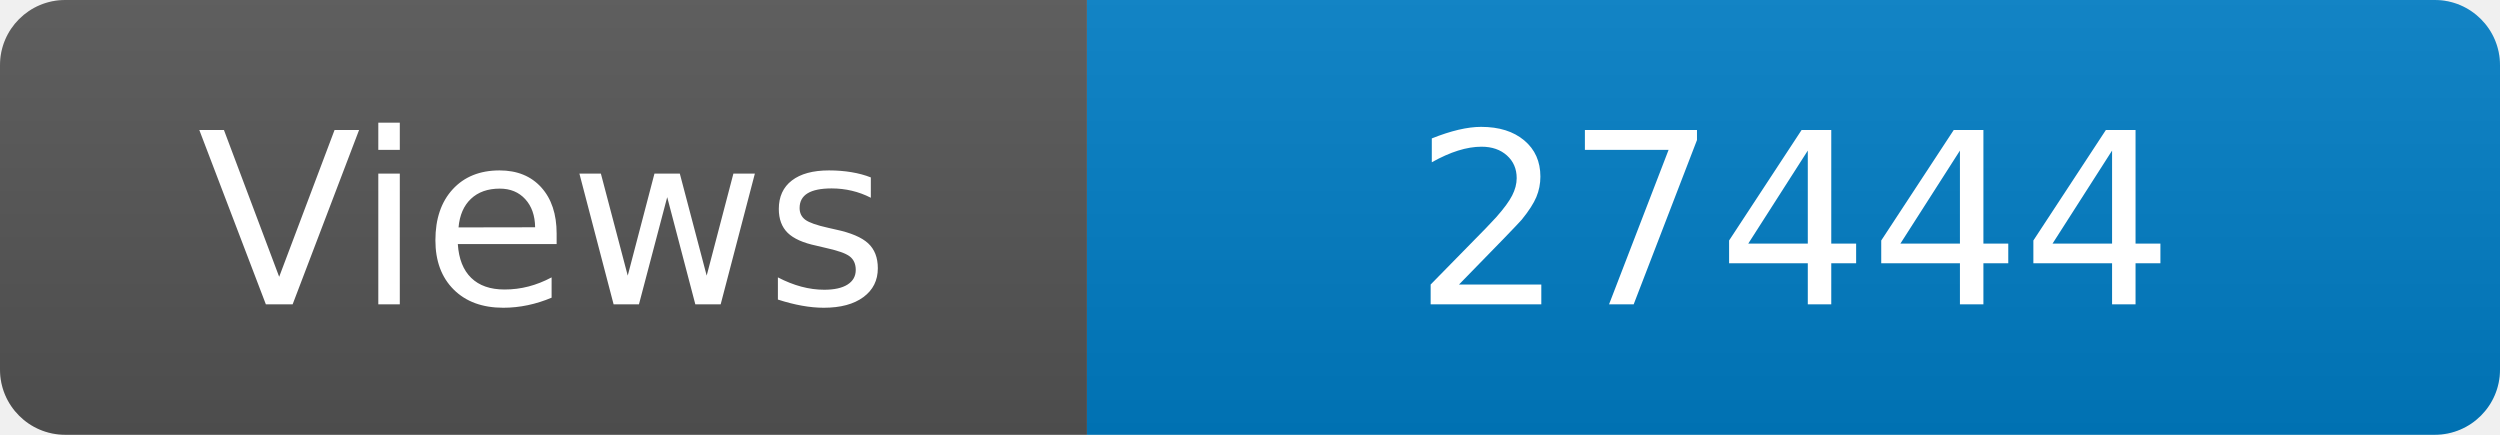
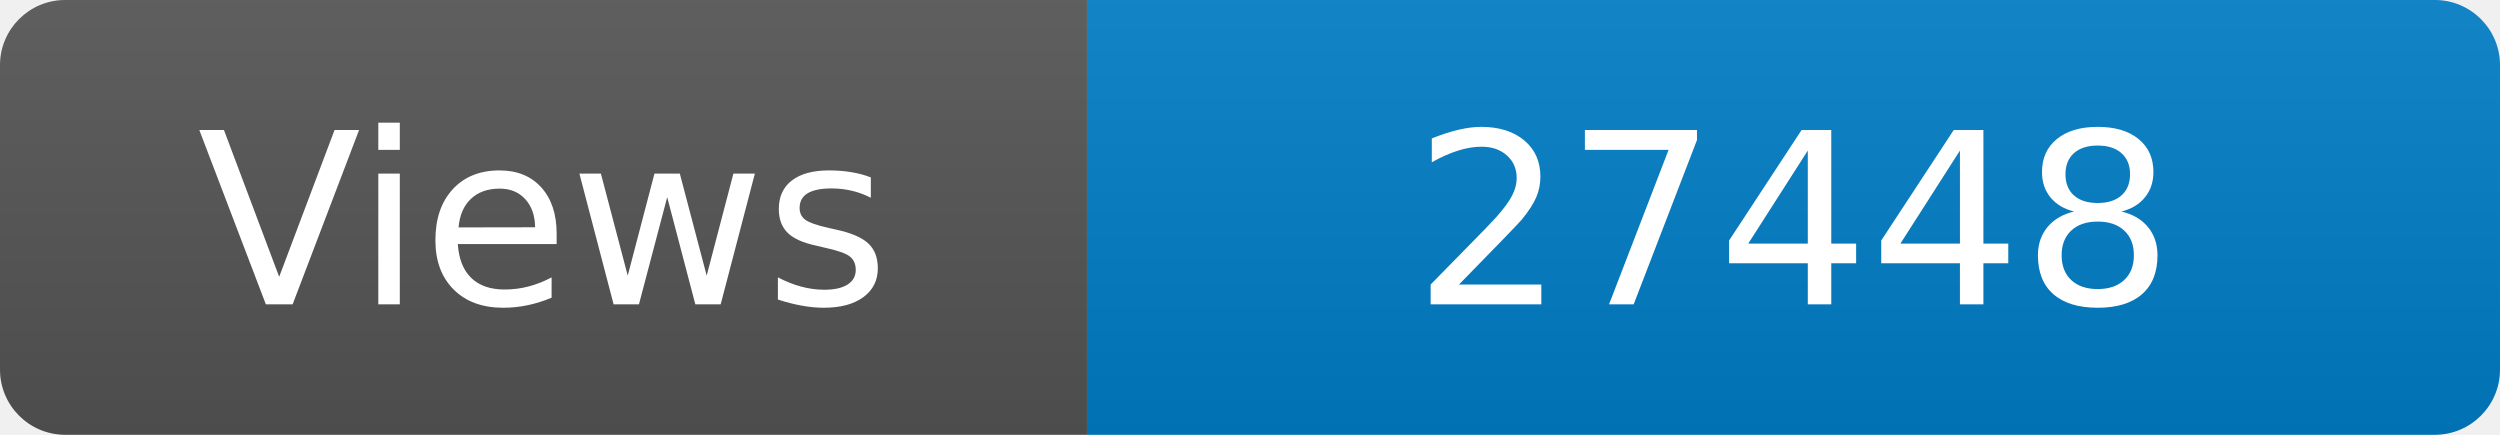
<svg xmlns="http://www.w3.org/2000/svg" width="115" height="20" role="img" aria-label="Maintained?: yes">
  <linearGradient id="s" x2="0" y2="100%">
    <stop offset="0" stop-color="#bbb" stop-opacity=".1" />
    <stop offset="1" stop-opacity=".1" />
  </linearGradient>
  <clipPath id="r">
    <rect width="115" height="20" rx="3" fill="#fff" />
  </clipPath>
  <g clip-path="url(#r)">
    <rect width="50" height="20" fill="#555" />
    <rect x="50" width="160" height="20" fill="#007ec6" />
    <rect width="115" height="20" fill="url(#s)" />
  </g>
  <g fill="#fff" text-anchor="middle" font-family="Verdana,Geneva,DejaVu Sans,sans-serif" font-size="110">
    <text x="250" y="140" transform="scale(.1)" fill="#fff">Views</text>
-     <text x="825" y="140" transform="scale(.1)" fill="#fff">27444</text>
+     <text x="825" y="140" transform="scale(.1)" fill="#fff">27448</text>
  </g>
</svg>
